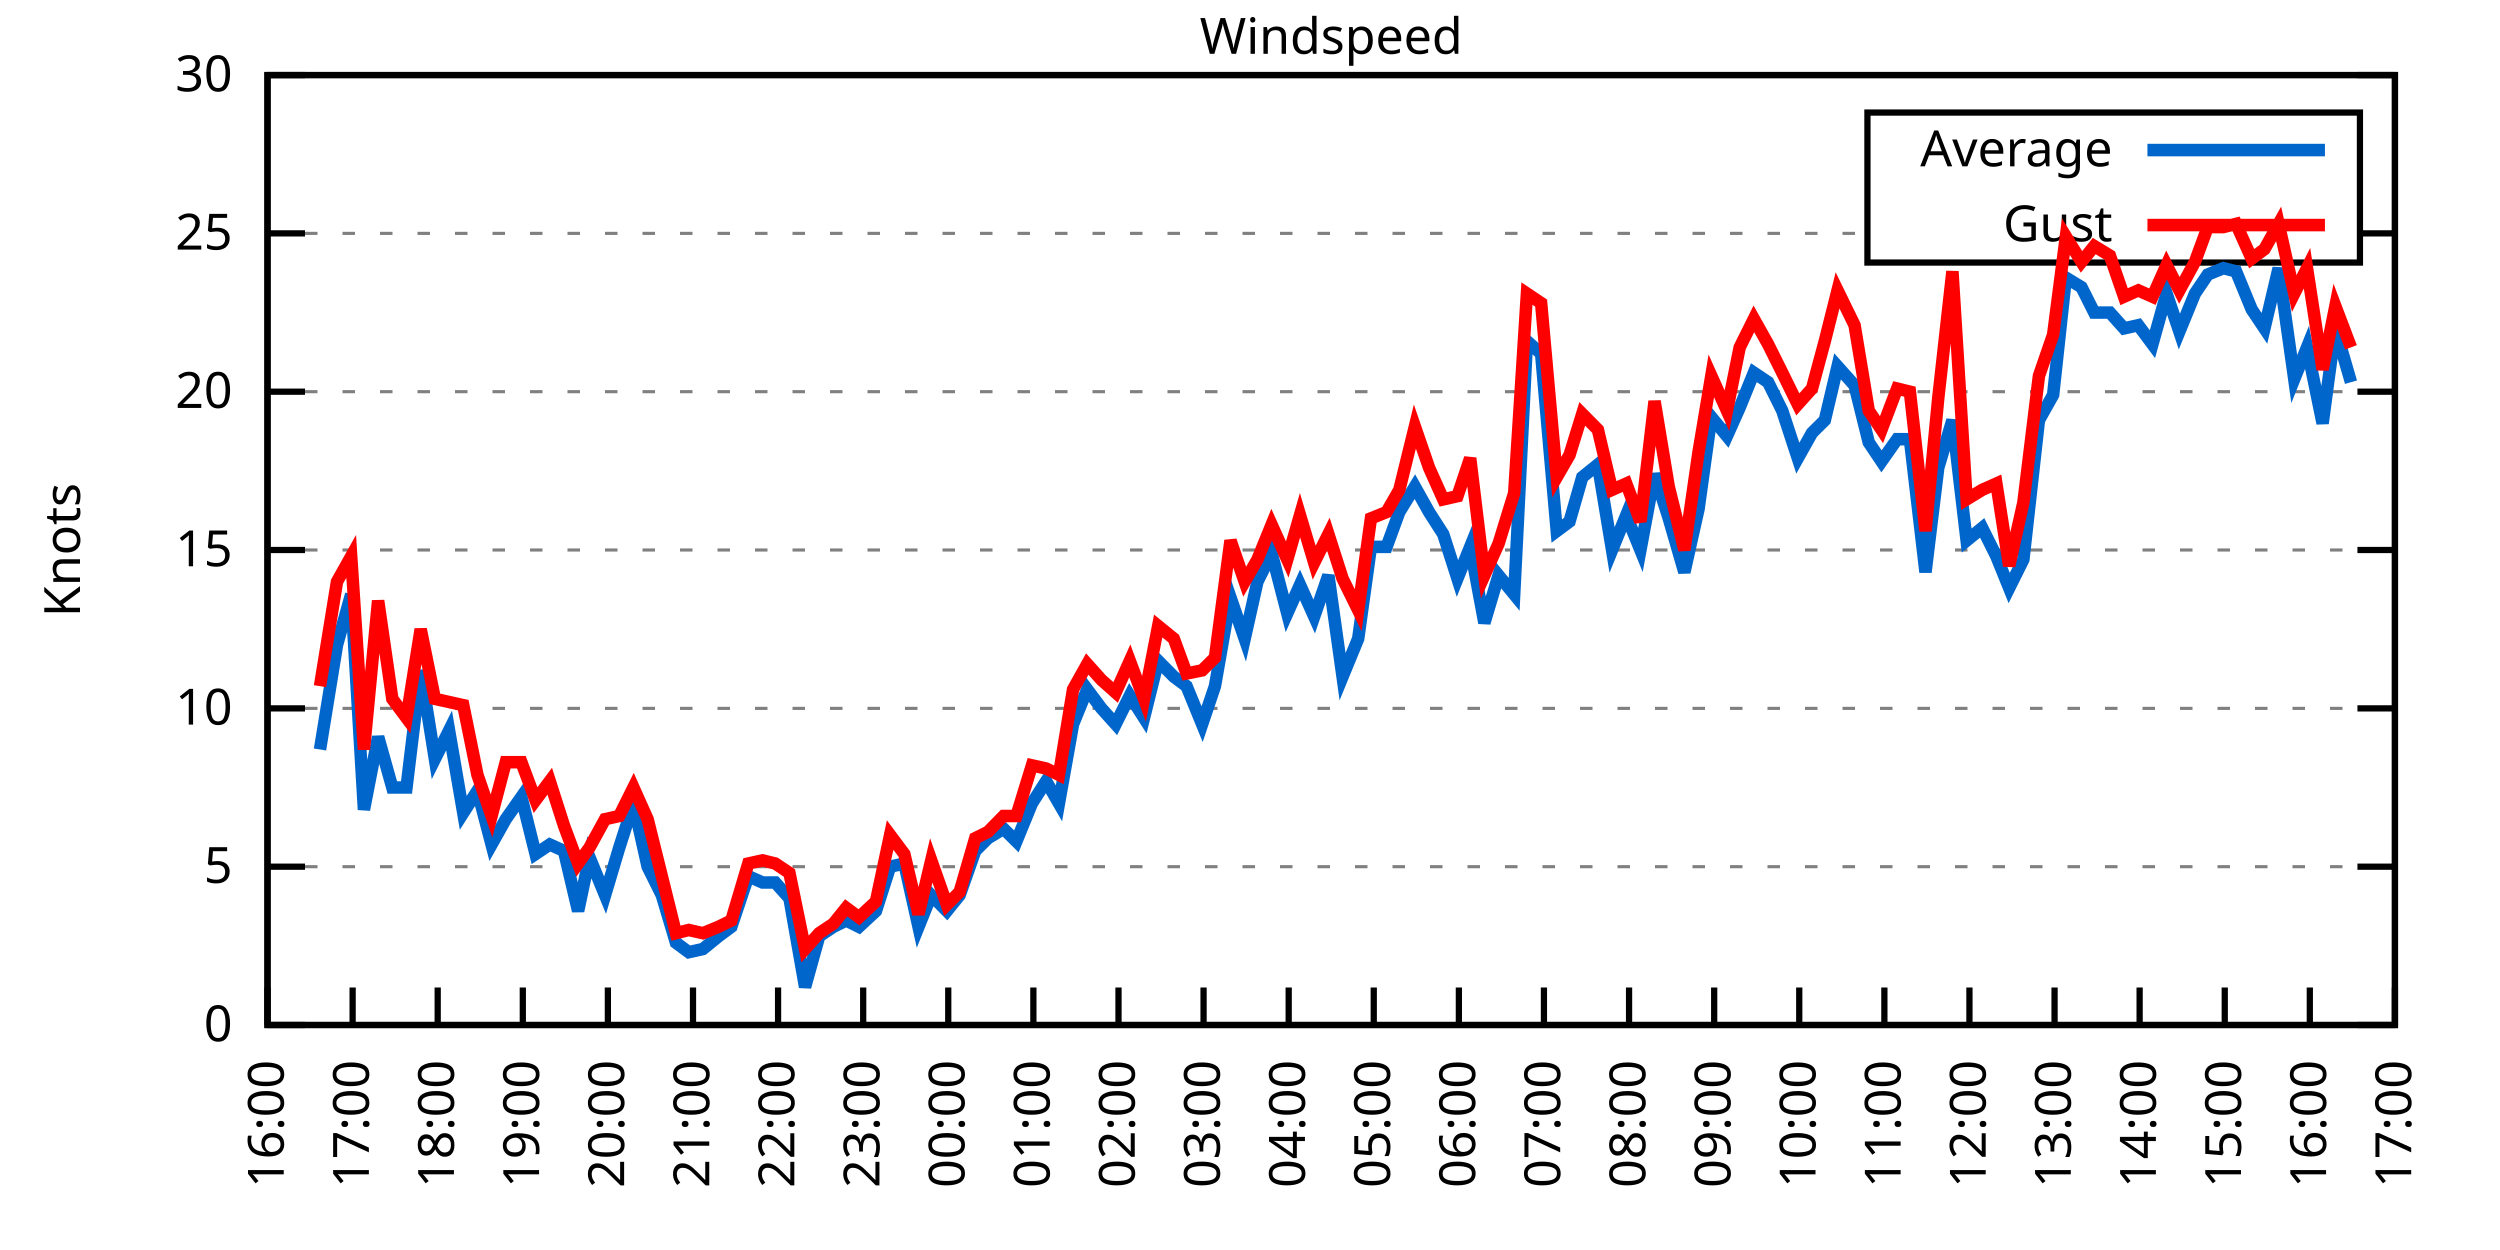
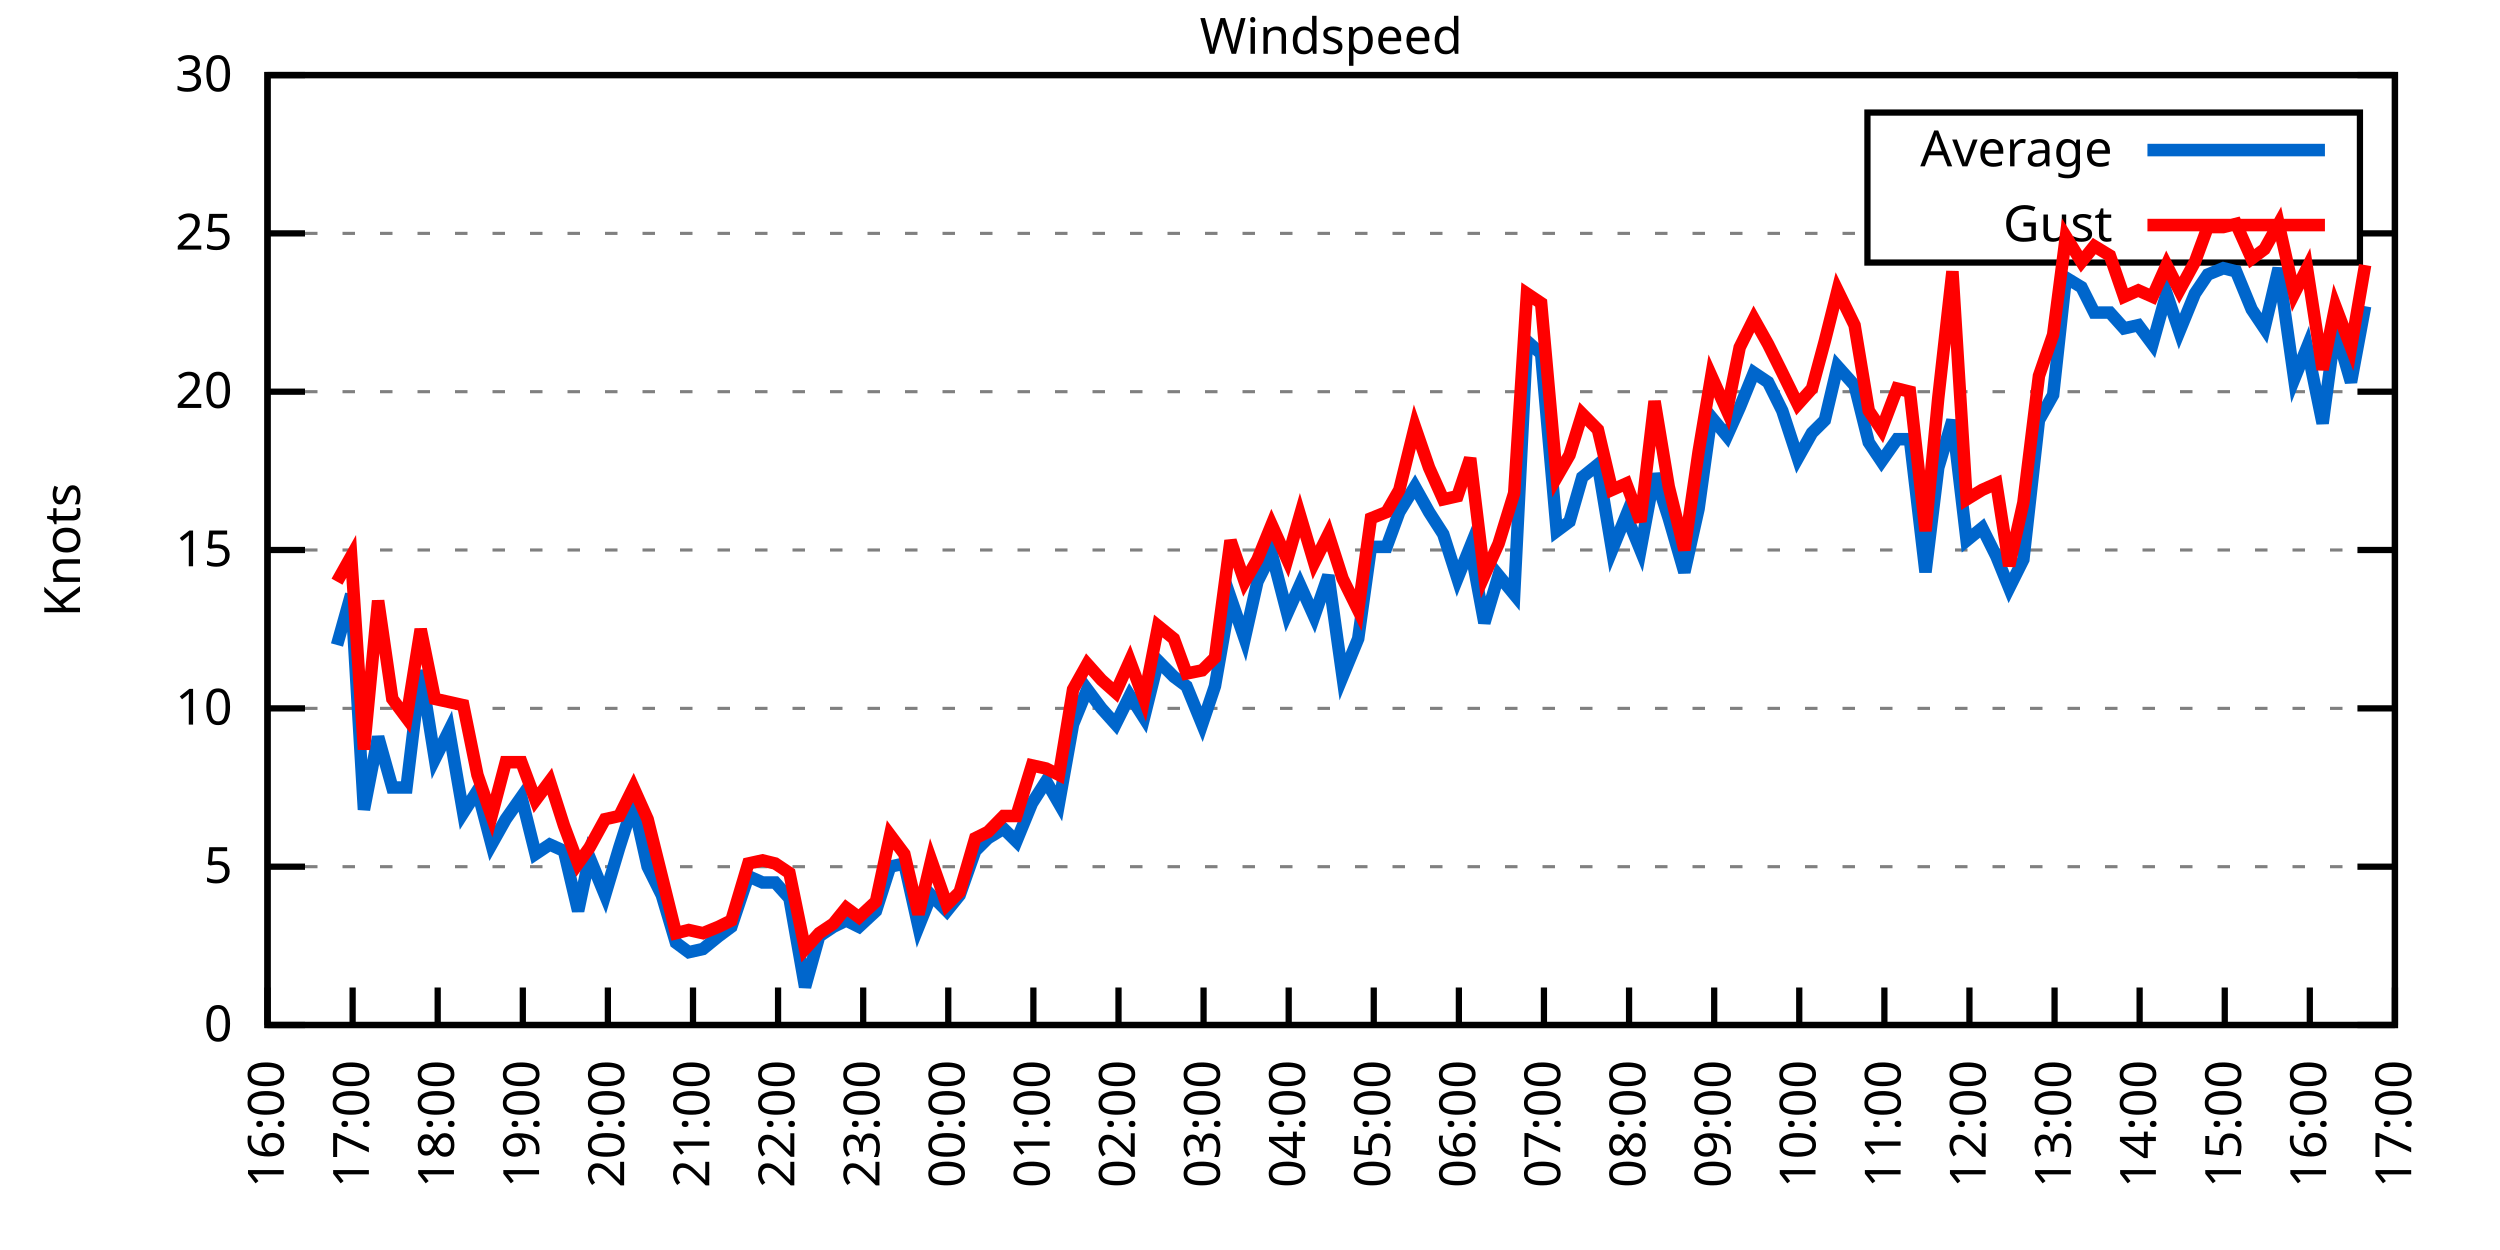
<svg xmlns="http://www.w3.org/2000/svg" xmlns:xlink="http://www.w3.org/1999/xlink" width="400" height="200" viewBox="0 0 400 200">
  <g id="gnuplot_canvas">
    <rect x="0" y="0" width="400" height="200" fill="none" />
    <defs>
      <circle id="gpDot" r="0.5" stroke-width="0.5" stroke="currentColor" />
      <path id="gpPt0" stroke-width="0.333" stroke="currentColor" d="M-1,0 h2 M0,-1 v2" />
      <path id="gpPt1" stroke-width="0.333" stroke="currentColor" d="M-1,-1 L1,1 M1,-1 L-1,1" />
      <path id="gpPt2" stroke-width="0.333" stroke="currentColor" d="M-1,0 L1,0 M0,-1 L0,1 M-1,-1 L1,1 M-1,1 L1,-1" />
      <rect id="gpPt3" stroke-width="0.333" stroke="currentColor" x="-1" y="-1" width="2" height="2" />
      <rect id="gpPt4" stroke-width="0.333" stroke="currentColor" fill="currentColor" x="-1" y="-1" width="2" height="2" />
      <circle id="gpPt5" stroke-width="0.333" stroke="currentColor" cx="0" cy="0" r="1" />
      <use xlink:href="#gpPt5" id="gpPt6" fill="currentColor" stroke="none" />
      <path id="gpPt7" stroke-width="0.333" stroke="currentColor" d="M0,-1.33 L-1.33,0.67 L1.33,0.67 z" />
      <use xlink:href="#gpPt7" id="gpPt8" fill="currentColor" stroke="none" />
      <use xlink:href="#gpPt7" id="gpPt9" stroke="currentColor" transform="rotate(180)" />
      <use xlink:href="#gpPt9" id="gpPt10" fill="currentColor" stroke="none" />
      <use xlink:href="#gpPt3" id="gpPt11" stroke="currentColor" transform="rotate(45)" />
      <use xlink:href="#gpPt11" id="gpPt12" fill="currentColor" stroke="none" />
      <path id="gpPt13" stroke-width="0.333" stroke="currentColor" d="M0,1.330 L1.265,0.411 L0.782,-1.067 L-0.782,-1.076 L-1.265,0.411 z" />
      <use xlink:href="#gpPt13" id="gpPt14" fill="currentColor" stroke="none" />
      <filter id="textbox" filterUnits="objectBoundingBox" x="0" y="0" height="1" width="1">
        <feFlood flood-color="white" flood-opacity="1" result="bgnd" />
        <feComposite in="SourceGraphic" in2="bgnd" operator="atop" />
      </filter>
      <filter id="greybox" filterUnits="objectBoundingBox" x="0" y="0" height="1" width="1">
        <feFlood flood-color="lightgrey" flood-opacity="1" result="grey" />
        <feComposite in="SourceGraphic" in2="grey" operator="atop" />
      </filter>
    </defs>
    <g fill="none" color="white" stroke="currentColor" stroke-width="1.00" stroke-linecap="butt" stroke-linejoin="miter">
</g>
    <g fill="none" color="black" stroke="currentColor" stroke-width="1.00" stroke-linecap="butt" stroke-linejoin="miter">
      <g stroke="none" shape-rendering="crispEdges">
        <polygon fill="rgb(255, 255, 255)" points="42.80,164.00 383.18,164.00 383.18,12.02 42.80,12.02 " />
      </g>
    </g>
    <g fill="none" color="black" stroke="currentColor" stroke-width="1.00" stroke-linecap="butt" stroke-linejoin="miter">
</g>
    <g fill="none" color="black" stroke="black" stroke-width="0.50" stroke-linecap="butt" stroke-linejoin="miter">
</g>
    <g fill="none" color="gray" stroke="currentColor" stroke-width="0.50" stroke-linecap="butt" stroke-linejoin="miter">
      <path stroke="gray" stroke-dasharray="2,4" class="gridline" d="M42.80,164.00 L383.19,164.00  " />
    </g>
    <g fill="none" color="gray" stroke="gray" stroke-width="1.00" stroke-linecap="butt" stroke-linejoin="miter">
</g>
    <g fill="none" color="black" stroke="currentColor" stroke-width="1.00" stroke-linecap="butt" stroke-linejoin="miter">
      <path stroke="black" d="M42.80,164.00 L48.80,164.00 M383.19,164.00 L377.19,164.00  " />
      <g transform="translate(37.20,166.60)" stroke="none" fill="black" font-family="Sans" font-size="8.00" text-anchor="end">
        <text>
          <tspan font-family="Sans"> 0</tspan>
        </text>
      </g>
    </g>
    <g fill="none" color="black" stroke="currentColor" stroke-width="1.00" stroke-linecap="butt" stroke-linejoin="miter">
</g>
    <g fill="none" color="black" stroke="black" stroke-width="0.50" stroke-linecap="butt" stroke-linejoin="miter">
</g>
    <g fill="none" color="gray" stroke="currentColor" stroke-width="0.50" stroke-linecap="butt" stroke-linejoin="miter">
      <path stroke="gray" stroke-dasharray="2,4" class="gridline" d="M42.80,138.67 L383.19,138.67  " />
    </g>
    <g fill="none" color="gray" stroke="gray" stroke-width="1.00" stroke-linecap="butt" stroke-linejoin="miter">
</g>
    <g fill="none" color="black" stroke="currentColor" stroke-width="1.00" stroke-linecap="butt" stroke-linejoin="miter">
      <path stroke="black" d="M42.80,138.67 L48.80,138.67 M383.19,138.67 L377.19,138.67  " />
      <g transform="translate(37.20,141.27)" stroke="none" fill="black" font-family="Sans" font-size="8.00" text-anchor="end">
        <text>
          <tspan font-family="Sans"> 5</tspan>
        </text>
      </g>
    </g>
    <g fill="none" color="black" stroke="currentColor" stroke-width="1.00" stroke-linecap="butt" stroke-linejoin="miter">
</g>
    <g fill="none" color="black" stroke="black" stroke-width="0.50" stroke-linecap="butt" stroke-linejoin="miter">
</g>
    <g fill="none" color="gray" stroke="currentColor" stroke-width="0.50" stroke-linecap="butt" stroke-linejoin="miter">
      <path stroke="gray" stroke-dasharray="2,4" class="gridline" d="M42.80,113.34 L383.19,113.34  " />
    </g>
    <g fill="none" color="gray" stroke="gray" stroke-width="1.00" stroke-linecap="butt" stroke-linejoin="miter">
</g>
    <g fill="none" color="black" stroke="currentColor" stroke-width="1.00" stroke-linecap="butt" stroke-linejoin="miter">
      <path stroke="black" d="M42.80,113.34 L48.80,113.34 M383.19,113.34 L377.19,113.34  " />
      <g transform="translate(37.20,115.94)" stroke="none" fill="black" font-family="Sans" font-size="8.00" text-anchor="end">
        <text>
          <tspan font-family="Sans"> 10</tspan>
        </text>
      </g>
    </g>
    <g fill="none" color="black" stroke="currentColor" stroke-width="1.00" stroke-linecap="butt" stroke-linejoin="miter">
</g>
    <g fill="none" color="black" stroke="black" stroke-width="0.50" stroke-linecap="butt" stroke-linejoin="miter">
</g>
    <g fill="none" color="gray" stroke="currentColor" stroke-width="0.50" stroke-linecap="butt" stroke-linejoin="miter">
      <path stroke="gray" stroke-dasharray="2,4" class="gridline" d="M42.80,88.00 L383.19,88.00  " />
    </g>
    <g fill="none" color="gray" stroke="gray" stroke-width="1.00" stroke-linecap="butt" stroke-linejoin="miter">
</g>
    <g fill="none" color="black" stroke="currentColor" stroke-width="1.00" stroke-linecap="butt" stroke-linejoin="miter">
      <path stroke="black" d="M42.80,88.00 L48.80,88.00 M383.19,88.00 L377.19,88.00  " />
      <g transform="translate(37.20,90.60)" stroke="none" fill="black" font-family="Sans" font-size="8.00" text-anchor="end">
        <text>
          <tspan font-family="Sans"> 15</tspan>
        </text>
      </g>
    </g>
    <g fill="none" color="black" stroke="currentColor" stroke-width="1.00" stroke-linecap="butt" stroke-linejoin="miter">
</g>
    <g fill="none" color="black" stroke="black" stroke-width="0.50" stroke-linecap="butt" stroke-linejoin="miter">
</g>
    <g fill="none" color="gray" stroke="currentColor" stroke-width="0.50" stroke-linecap="butt" stroke-linejoin="miter">
      <path stroke="gray" stroke-dasharray="2,4" class="gridline" d="M42.80,62.67 L383.19,62.67  " />
    </g>
    <g fill="none" color="gray" stroke="gray" stroke-width="1.00" stroke-linecap="butt" stroke-linejoin="miter">
</g>
    <g fill="none" color="black" stroke="currentColor" stroke-width="1.00" stroke-linecap="butt" stroke-linejoin="miter">
      <path stroke="black" d="M42.80,62.67 L48.80,62.67 M383.19,62.67 L377.19,62.67  " />
      <g transform="translate(37.20,65.27)" stroke="none" fill="black" font-family="Sans" font-size="8.00" text-anchor="end">
        <text>
          <tspan font-family="Sans"> 20</tspan>
        </text>
      </g>
    </g>
    <g fill="none" color="black" stroke="currentColor" stroke-width="1.00" stroke-linecap="butt" stroke-linejoin="miter">
</g>
    <g fill="none" color="black" stroke="black" stroke-width="0.50" stroke-linecap="butt" stroke-linejoin="miter">
</g>
    <g fill="none" color="gray" stroke="currentColor" stroke-width="0.50" stroke-linecap="butt" stroke-linejoin="miter">
      <path stroke="gray" stroke-dasharray="2,4" class="gridline" d="M42.80,37.34 L298.79,37.34 M377.59,37.34 L383.19,37.34  " />
    </g>
    <g fill="none" color="gray" stroke="gray" stroke-width="1.00" stroke-linecap="butt" stroke-linejoin="miter">
</g>
    <g fill="none" color="black" stroke="currentColor" stroke-width="1.00" stroke-linecap="butt" stroke-linejoin="miter">
      <path stroke="black" d="M42.80,37.34 L48.80,37.34 M383.19,37.34 L377.19,37.34  " />
      <g transform="translate(37.20,39.94)" stroke="none" fill="black" font-family="Sans" font-size="8.00" text-anchor="end">
        <text>
          <tspan font-family="Sans"> 25</tspan>
        </text>
      </g>
    </g>
    <g fill="none" color="black" stroke="currentColor" stroke-width="1.00" stroke-linecap="butt" stroke-linejoin="miter">
</g>
    <g fill="none" color="black" stroke="black" stroke-width="0.50" stroke-linecap="butt" stroke-linejoin="miter">
</g>
    <g fill="none" color="gray" stroke="currentColor" stroke-width="0.50" stroke-linecap="butt" stroke-linejoin="miter">
      <path stroke="gray" stroke-dasharray="2,4" class="gridline" d="M42.80,12.01 L383.19,12.01  " />
    </g>
    <g fill="none" color="gray" stroke="gray" stroke-width="1.00" stroke-linecap="butt" stroke-linejoin="miter">
</g>
    <g fill="none" color="black" stroke="currentColor" stroke-width="1.00" stroke-linecap="butt" stroke-linejoin="miter">
      <path stroke="black" d="M42.80,12.01 L48.80,12.01 M383.19,12.01 L377.19,12.01  " />
      <g transform="translate(37.20,14.61)" stroke="none" fill="black" font-family="Sans" font-size="8.00" text-anchor="end">
        <text>
          <tspan font-family="Sans"> 30</tspan>
        </text>
      </g>
    </g>
    <g fill="none" color="black" stroke="currentColor" stroke-width="1.00" stroke-linecap="butt" stroke-linejoin="miter">
      <path stroke="black" d="M42.80,164.00 L42.80,158.00  " />
      <g transform="translate(45.40,169.60) rotate(270.00)" stroke="none" fill="black" font-family="Sans" font-size="8.00" text-anchor="end">
        <text>
          <tspan font-family="Sans">16:00</tspan>
        </text>
      </g>
    </g>
    <g fill="none" color="black" stroke="currentColor" stroke-width="1.00" stroke-linecap="butt" stroke-linejoin="miter">
      <path stroke="black" d="M56.42,164.00 L56.42,158.00  " />
      <g transform="translate(59.02,169.60) rotate(270.00)" stroke="none" fill="black" font-family="Sans" font-size="8.00" text-anchor="end">
        <text>
          <tspan font-family="Sans">17:00</tspan>
        </text>
      </g>
    </g>
    <g fill="none" color="black" stroke="currentColor" stroke-width="1.00" stroke-linecap="butt" stroke-linejoin="miter">
      <path stroke="black" d="M70.03,164.00 L70.03,158.00  " />
      <g transform="translate(72.63,169.60) rotate(270.00)" stroke="none" fill="black" font-family="Sans" font-size="8.00" text-anchor="end">
        <text>
          <tspan font-family="Sans">18:00</tspan>
        </text>
      </g>
    </g>
    <g fill="none" color="black" stroke="currentColor" stroke-width="1.00" stroke-linecap="butt" stroke-linejoin="miter">
      <path stroke="black" d="M83.65,164.00 L83.65,158.00  " />
      <g transform="translate(86.25,169.60) rotate(270.00)" stroke="none" fill="black" font-family="Sans" font-size="8.00" text-anchor="end">
        <text>
          <tspan font-family="Sans">19:00</tspan>
        </text>
      </g>
    </g>
    <g fill="none" color="black" stroke="currentColor" stroke-width="1.00" stroke-linecap="butt" stroke-linejoin="miter">
      <path stroke="black" d="M97.26,164.00 L97.26,158.00  " />
      <g transform="translate(99.86,169.60) rotate(270.00)" stroke="none" fill="black" font-family="Sans" font-size="8.00" text-anchor="end">
        <text>
          <tspan font-family="Sans">20:00</tspan>
        </text>
      </g>
    </g>
    <g fill="none" color="black" stroke="currentColor" stroke-width="1.00" stroke-linecap="butt" stroke-linejoin="miter">
      <path stroke="black" d="M110.88,164.00 L110.88,158.00  " />
      <g transform="translate(113.48,169.60) rotate(270.00)" stroke="none" fill="black" font-family="Sans" font-size="8.00" text-anchor="end">
        <text>
          <tspan font-family="Sans">21:00</tspan>
        </text>
      </g>
    </g>
    <g fill="none" color="black" stroke="currentColor" stroke-width="1.00" stroke-linecap="butt" stroke-linejoin="miter">
      <path stroke="black" d="M124.49,164.00 L124.49,158.00  " />
      <g transform="translate(127.09,169.60) rotate(270.00)" stroke="none" fill="black" font-family="Sans" font-size="8.00" text-anchor="end">
        <text>
          <tspan font-family="Sans">22:00</tspan>
        </text>
      </g>
    </g>
    <g fill="none" color="black" stroke="currentColor" stroke-width="1.00" stroke-linecap="butt" stroke-linejoin="miter">
      <path stroke="black" d="M138.11,164.00 L138.11,158.00  " />
      <g transform="translate(140.71,169.60) rotate(270.00)" stroke="none" fill="black" font-family="Sans" font-size="8.00" text-anchor="end">
        <text>
          <tspan font-family="Sans">23:00</tspan>
        </text>
      </g>
    </g>
    <g fill="none" color="black" stroke="currentColor" stroke-width="1.00" stroke-linecap="butt" stroke-linejoin="miter">
      <path stroke="black" d="M151.72,164.00 L151.72,158.00  " />
      <g transform="translate(154.32,169.60) rotate(270.00)" stroke="none" fill="black" font-family="Sans" font-size="8.00" text-anchor="end">
        <text>
          <tspan font-family="Sans">00:00</tspan>
        </text>
      </g>
    </g>
    <g fill="none" color="black" stroke="currentColor" stroke-width="1.00" stroke-linecap="butt" stroke-linejoin="miter">
      <path stroke="black" d="M165.34,164.00 L165.34,158.00  " />
      <g transform="translate(167.94,169.60) rotate(270.00)" stroke="none" fill="black" font-family="Sans" font-size="8.00" text-anchor="end">
        <text>
          <tspan font-family="Sans">01:00</tspan>
        </text>
      </g>
    </g>
    <g fill="none" color="black" stroke="currentColor" stroke-width="1.00" stroke-linecap="butt" stroke-linejoin="miter">
      <path stroke="black" d="M178.96,164.00 L178.96,158.00  " />
      <g transform="translate(181.56,169.60) rotate(270.00)" stroke="none" fill="black" font-family="Sans" font-size="8.00" text-anchor="end">
        <text>
          <tspan font-family="Sans">02:00</tspan>
        </text>
      </g>
    </g>
    <g fill="none" color="black" stroke="currentColor" stroke-width="1.00" stroke-linecap="butt" stroke-linejoin="miter">
      <path stroke="black" d="M192.57,164.00 L192.57,158.00  " />
      <g transform="translate(195.17,169.60) rotate(270.00)" stroke="none" fill="black" font-family="Sans" font-size="8.00" text-anchor="end">
        <text>
          <tspan font-family="Sans">03:00</tspan>
        </text>
      </g>
    </g>
    <g fill="none" color="black" stroke="currentColor" stroke-width="1.00" stroke-linecap="butt" stroke-linejoin="miter">
      <path stroke="black" d="M206.19,164.00 L206.19,158.00  " />
      <g transform="translate(208.79,169.60) rotate(270.00)" stroke="none" fill="black" font-family="Sans" font-size="8.00" text-anchor="end">
        <text>
          <tspan font-family="Sans">04:00</tspan>
        </text>
      </g>
    </g>
    <g fill="none" color="black" stroke="currentColor" stroke-width="1.00" stroke-linecap="butt" stroke-linejoin="miter">
      <path stroke="black" d="M219.80,164.00 L219.80,158.00  " />
      <g transform="translate(222.40,169.60) rotate(270.00)" stroke="none" fill="black" font-family="Sans" font-size="8.00" text-anchor="end">
        <text>
          <tspan font-family="Sans">05:00</tspan>
        </text>
      </g>
    </g>
    <g fill="none" color="black" stroke="currentColor" stroke-width="1.00" stroke-linecap="butt" stroke-linejoin="miter">
      <path stroke="black" d="M233.42,164.00 L233.42,158.00  " />
      <g transform="translate(236.02,169.60) rotate(270.00)" stroke="none" fill="black" font-family="Sans" font-size="8.00" text-anchor="end">
        <text>
          <tspan font-family="Sans">06:00</tspan>
        </text>
      </g>
    </g>
    <g fill="none" color="black" stroke="currentColor" stroke-width="1.00" stroke-linecap="butt" stroke-linejoin="miter">
      <path stroke="black" d="M247.03,164.00 L247.03,158.00  " />
      <g transform="translate(249.63,169.60) rotate(270.00)" stroke="none" fill="black" font-family="Sans" font-size="8.00" text-anchor="end">
        <text>
          <tspan font-family="Sans">07:00</tspan>
        </text>
      </g>
    </g>
    <g fill="none" color="black" stroke="currentColor" stroke-width="1.00" stroke-linecap="butt" stroke-linejoin="miter">
      <path stroke="black" d="M260.65,164.00 L260.65,158.00  " />
      <g transform="translate(263.25,169.60) rotate(270.00)" stroke="none" fill="black" font-family="Sans" font-size="8.00" text-anchor="end">
        <text>
          <tspan font-family="Sans">08:00</tspan>
        </text>
      </g>
    </g>
    <g fill="none" color="black" stroke="currentColor" stroke-width="1.00" stroke-linecap="butt" stroke-linejoin="miter">
      <path stroke="black" d="M274.27,164.00 L274.27,158.00  " />
      <g transform="translate(276.87,169.60) rotate(270.00)" stroke="none" fill="black" font-family="Sans" font-size="8.00" text-anchor="end">
        <text>
          <tspan font-family="Sans">09:00</tspan>
        </text>
      </g>
    </g>
    <g fill="none" color="black" stroke="currentColor" stroke-width="1.00" stroke-linecap="butt" stroke-linejoin="miter">
      <path stroke="black" d="M287.88,164.00 L287.88,158.00  " />
      <g transform="translate(290.48,169.60) rotate(270.00)" stroke="none" fill="black" font-family="Sans" font-size="8.00" text-anchor="end">
        <text>
          <tspan font-family="Sans">10:00</tspan>
        </text>
      </g>
    </g>
    <g fill="none" color="black" stroke="currentColor" stroke-width="1.00" stroke-linecap="butt" stroke-linejoin="miter">
      <path stroke="black" d="M301.50,164.00 L301.50,158.00  " />
      <g transform="translate(304.10,169.60) rotate(270.00)" stroke="none" fill="black" font-family="Sans" font-size="8.00" text-anchor="end">
        <text>
          <tspan font-family="Sans">11:00</tspan>
        </text>
      </g>
    </g>
    <g fill="none" color="black" stroke="currentColor" stroke-width="1.00" stroke-linecap="butt" stroke-linejoin="miter">
      <path stroke="black" d="M315.11,164.00 L315.11,158.00  " />
      <g transform="translate(317.71,169.60) rotate(270.00)" stroke="none" fill="black" font-family="Sans" font-size="8.00" text-anchor="end">
        <text>
          <tspan font-family="Sans">12:00</tspan>
        </text>
      </g>
    </g>
    <g fill="none" color="black" stroke="currentColor" stroke-width="1.00" stroke-linecap="butt" stroke-linejoin="miter">
      <path stroke="black" d="M328.73,164.00 L328.73,158.00  " />
      <g transform="translate(331.33,169.60) rotate(270.00)" stroke="none" fill="black" font-family="Sans" font-size="8.00" text-anchor="end">
        <text>
          <tspan font-family="Sans">13:00</tspan>
        </text>
      </g>
    </g>
    <g fill="none" color="black" stroke="currentColor" stroke-width="1.00" stroke-linecap="butt" stroke-linejoin="miter">
      <path stroke="black" d="M342.34,164.00 L342.34,158.00  " />
      <g transform="translate(344.94,169.60) rotate(270.00)" stroke="none" fill="black" font-family="Sans" font-size="8.00" text-anchor="end">
        <text>
          <tspan font-family="Sans">14:00</tspan>
        </text>
      </g>
    </g>
    <g fill="none" color="black" stroke="currentColor" stroke-width="1.00" stroke-linecap="butt" stroke-linejoin="miter">
      <path stroke="black" d="M355.96,164.00 L355.96,158.00  " />
      <g transform="translate(358.56,169.60) rotate(270.00)" stroke="none" fill="black" font-family="Sans" font-size="8.00" text-anchor="end">
        <text>
          <tspan font-family="Sans">15:00</tspan>
        </text>
      </g>
    </g>
    <g fill="none" color="black" stroke="currentColor" stroke-width="1.00" stroke-linecap="butt" stroke-linejoin="miter">
      <path stroke="black" d="M369.57,164.00 L369.57,158.00  " />
      <g transform="translate(372.17,169.60) rotate(270.00)" stroke="none" fill="black" font-family="Sans" font-size="8.00" text-anchor="end">
        <text>
          <tspan font-family="Sans">16:00</tspan>
        </text>
      </g>
    </g>
    <g fill="none" color="black" stroke="currentColor" stroke-width="1.00" stroke-linecap="butt" stroke-linejoin="miter">
      <path stroke="black" d="M383.19,164.00 L383.19,158.00  " />
      <g transform="translate(385.79,169.60) rotate(270.00)" stroke="none" fill="black" font-family="Sans" font-size="8.00" text-anchor="end">
        <text>
          <tspan font-family="Sans">17:00</tspan>
        </text>
      </g>
    </g>
    <g fill="none" color="black" stroke="currentColor" stroke-width="1.00" stroke-linecap="butt" stroke-linejoin="miter">
</g>
    <g fill="none" color="black" stroke="currentColor" stroke-width="1.00" stroke-linecap="butt" stroke-linejoin="miter">
      <path stroke="black" d="M42.80,12.01 L42.80,164.00 L383.19,164.00 L383.19,12.01 L42.80,12.01 Z  " />
    </g>
    <g fill="none" color="black" stroke="currentColor" stroke-width="1.00" stroke-linecap="butt" stroke-linejoin="miter">
</g>
    <g fill="none" color="black" stroke="currentColor" stroke-width="1.00" stroke-linecap="butt" stroke-linejoin="miter">
      <path stroke="black" d="M298.79,42.01 L298.79,18.01 L377.59,18.01 L377.59,42.01 L298.79,42.01 Z  " />
    </g>
    <g id="Windspeed_plot_1">
      <g fill="none" color="white" stroke="black" stroke-width="2.00" stroke-linecap="butt" stroke-linejoin="miter">
</g>
      <g fill="none" color="black" stroke="currentColor" stroke-width="2.00" stroke-linecap="butt" stroke-linejoin="miter">
        <g transform="translate(337.99,26.61)" stroke="none" fill="black" font-family="Sans" font-size="8.00" text-anchor="end">
          <text>
            <tspan font-family="Sans">Average</tspan>
          </text>
        </g>
      </g>
      <g fill="none" color="black" stroke="currentColor" stroke-width="2.00" stroke-linecap="butt" stroke-linejoin="miter">
-         <path stroke="rgb(  0, 102, 204)" d="M343.59,24.01 L371.99,24.01 M51.20,119.92 L53.92,103.20 L56.19,95.10 L58.23,129.55 L60.50,117.90 L62.77,126.00   L65.04,126.00 L67.31,107.26 L69.58,121.44 L71.85,116.88 L74.12,130.06 L76.39,126.51 L78.65,135.12 L80.92,131.07   L83.42,127.52 L85.69,136.64 L87.96,135.12 L90.23,136.14 L92.50,145.76 L94.31,137.15 L96.81,143.23 L99.08,135.63   L101.35,128.54 L103.62,138.67 L105.89,143.23 L108.15,150.83 L110.20,152.35 L112.47,151.84 L114.96,149.81 L117.01,148.29   L119.73,140.19 L122.00,141.20 L124.04,141.20 L126.31,143.73 L128.81,157.92 L131.07,149.81 L133.34,148.29 L135.39,147.28   L137.43,148.29 L140.15,145.76 L142.42,138.67 L144.69,138.16 L146.96,148.29 L149.00,143.23 L151.50,145.76 L153.54,143.23   L156.04,136.14 L158.08,134.11 L160.57,132.59 L162.62,134.62 L165.11,128.54 L167.38,124.99 L169.43,128.54 L171.69,115.87   L173.96,110.30 L176.23,113.34 L178.50,115.87 L180.77,111.31 L183.04,114.86 L185.31,105.74 L187.81,108.27 L189.85,109.79   L192.34,115.87 L194.39,109.79 L196.88,95.60 L199.15,102.19 L201.19,93.07 L203.46,88.51 L205.96,98.14 L208.00,93.58   L210.27,98.64 L212.54,92.06 L214.81,108.27 L217.31,102.19 L219.35,87.50 L221.85,87.50 L223.89,81.93 L226.38,77.87   L228.65,81.93 L230.92,85.47 L233.19,92.56 L235.23,87.50 L237.50,99.66 L239.77,92.06 L242.27,95.10 L244.31,54.57   L246.58,56.59 L249.08,84.97 L251.12,83.45 L253.16,76.35 L255.66,74.33 L257.93,88.00 L260.20,82.43 L262.47,88.00   L264.73,75.85 L267.00,82.94 L269.50,91.55 L271.77,81.42 L273.81,66.73 L276.31,69.77 L278.35,65.21 L280.62,59.63   L282.89,61.15 L285.16,65.71 L287.65,73.31 L289.92,69.26 L291.97,67.23 L294.01,58.62 L296.73,61.66 L299.00,70.78   L301.04,73.82 L303.54,70.27 L305.58,70.27 L308.08,91.55 L310.12,74.83 L312.39,67.23 L314.66,86.49 L317.15,84.46   L319.42,89.02 L321.47,94.08 L323.74,89.52 L326.23,67.23 L328.50,63.18 L330.54,44.43 L333.04,45.95 L335.08,50.01   L337.58,50.01 L339.85,52.54 L342.12,52.03 L344.39,55.07 L346.65,46.97 L348.70,53.05 L351.19,46.97 L353.24,43.93   L355.73,42.91 L357.77,43.42 L360.27,49.50 L362.31,52.54 L364.58,42.91 L367.08,60.65 L369.12,55.58 L371.62,67.74   L373.66,52.54 L376.16,61.15  " />
+         <path stroke="rgb(  0, 102, 204)" d="M343.59,24.01 L371.99,24.01 M53.92,103.20 L56.19,95.10 L58.23,129.55 L60.50,117.90 L62.77,126.00 L65.04,126.00   L67.31,107.26 L69.58,121.44 L71.85,116.88 L74.12,130.06 L76.39,126.51 L78.65,135.12 L80.92,131.07 L83.42,127.52   L85.69,136.64 L87.96,135.12 L90.23,136.14 L92.50,145.76 L94.31,137.15 L96.81,143.23 L99.08,135.63 L101.35,128.54   L103.62,138.67 L105.89,143.23 L108.15,150.83 L110.20,152.35 L112.47,151.84 L114.96,149.81 L117.01,148.29 L119.73,140.19   L122.00,141.20 L124.04,141.20 L126.31,143.73 L128.81,157.92 L131.07,149.81 L133.34,148.29 L135.39,147.28 L137.43,148.29   L140.15,145.76 L142.42,138.67 L144.69,138.16 L146.96,148.29 L149.00,143.23 L151.50,145.76 L153.54,143.23 L156.04,136.14   L158.08,134.11 L160.57,132.59 L162.62,134.62 L165.11,128.54 L167.38,124.99 L169.43,128.54 L171.69,115.87 L173.96,110.30   L176.23,113.34 L178.50,115.87 L180.77,111.31 L183.04,114.86 L185.31,105.74 L187.81,108.27 L189.85,109.79 L192.34,115.87   L194.39,109.79 L196.88,95.60 L199.15,102.19 L201.19,93.07 L203.46,88.51 L205.96,98.14 L208.00,93.58 L210.27,98.64   L212.54,92.06 L214.81,108.27 L217.31,102.19 L219.35,87.50 L221.85,87.50 L223.89,81.93 L226.38,77.87 L228.65,81.93   L230.92,85.47 L233.19,92.56 L235.23,87.50 L237.50,99.66 L239.77,92.06 L242.27,95.10 L244.31,54.57 L246.58,56.59   L249.08,84.97 L251.12,83.45 L253.16,76.35 L255.66,74.33 L257.93,88.00 L260.20,82.43 L262.47,88.00 L264.73,75.85   L267.00,82.94 L269.50,91.55 L271.77,81.42 L273.81,66.73 L276.31,69.77 L278.35,65.21 L280.62,59.63 L282.89,61.15   L285.16,65.71 L287.65,73.31 L289.92,69.26 L291.97,67.23 L294.01,58.62 L296.73,61.66 L299.00,70.78 L301.04,73.82   L303.54,70.27 L305.58,70.27 L308.08,91.55 L310.12,74.83 L312.39,67.23 L314.66,86.49 L317.15,84.46 L319.42,89.02   L321.47,94.08 L323.74,89.52 L326.23,67.23 L328.50,63.18 L330.54,44.43 L333.04,45.95 L335.08,50.01 L337.58,50.01   L339.85,52.54 L342.12,52.03 L344.39,55.07 L346.65,46.97 L348.70,53.05 L351.19,46.97 L353.24,43.93 L355.73,42.91   L357.77,43.42 L360.27,49.50 L362.31,52.54 L364.58,42.91 L367.08,60.65 L369.12,55.58 L371.62,67.74 L373.66,52.54   L376.16,61.15 L378.42,48.99  " />
      </g>
    </g>
    <g id="Windspeed_plot_2">
      <g fill="none" color="black" stroke="currentColor" stroke-width="2.00" stroke-linecap="butt" stroke-linejoin="miter">
        <g transform="translate(337.99,38.61)" stroke="none" fill="black" font-family="Sans" font-size="8.00" text-anchor="end">
          <text>
            <tspan font-family="Sans">Gust</tspan>
          </text>
        </g>
      </g>
      <g fill="none" color="black" stroke="currentColor" stroke-width="2.00" stroke-linecap="butt" stroke-linejoin="miter">
-         <path stroke="rgb(255,   0,   0)" d="M343.59,36.01 L371.99,36.01 M51.20,109.79 L53.92,93.07 L56.19,89.02 L58.23,119.92 L60.50,96.11 L62.77,111.82   L65.04,114.86 L67.31,100.67 L69.58,111.82 L71.85,112.32 L74.12,112.83 L76.39,123.98 L78.65,130.56 L80.92,121.95   L83.42,121.95 L85.69,128.03 L87.96,124.99 L90.23,132.08 L92.50,138.16 L94.31,135.63 L96.81,131.07 L99.08,130.56   L101.35,126.00 L103.62,131.07 L105.89,140.19 L108.15,149.31 L110.20,148.80 L112.47,149.31 L114.96,148.29 L117.01,147.28   L119.73,138.16 L122.00,137.66 L124.04,138.16 L126.31,139.68 L128.81,151.84 L131.07,149.31 L133.34,147.79 L135.39,145.25   L137.43,146.77 L140.15,144.24 L142.42,133.60 L144.69,136.64 L146.96,146.27 L149.00,137.66 L151.50,144.75 L153.54,142.72   L156.04,134.11 L158.08,133.10 L160.57,130.56 L162.62,130.56 L165.11,122.46 L167.38,122.96 L169.43,123.98 L171.69,110.30   L173.96,106.24 L176.23,108.78 L178.50,110.80 L180.77,105.74 L183.04,111.82 L185.31,100.16 L187.81,102.19 L189.85,107.76   L192.34,107.26 L194.39,105.23 L196.88,86.49 L199.15,93.07 L201.19,89.52 L203.46,83.95 L205.96,89.52 L208.00,82.43   L210.27,90.03 L212.54,85.47 L214.81,92.56 L217.31,97.63 L219.35,82.94 L221.85,81.93 L223.89,78.38 L226.38,68.25   L228.65,74.83 L230.92,79.90 L233.19,79.39 L235.23,73.31 L237.50,92.06 L239.77,86.99 L242.27,78.89 L244.31,46.97   L246.58,48.49 L249.08,76.35 L251.12,72.81 L253.16,66.22 L255.66,68.75 L257.93,78.38 L260.20,77.37 L262.47,83.45   L264.73,64.19 L267.00,77.87 L269.50,88.00 L271.77,72.30 L273.81,60.14 L276.31,65.71 L278.35,55.58 L280.62,51.02   L282.89,55.07 L285.16,59.63 L287.65,64.70 L289.92,62.17 L291.97,54.57 L294.01,46.46 L296.73,52.03 L299.00,65.71   L301.04,68.75 L303.54,62.17 L305.58,62.67 L308.08,84.97 L310.12,63.69 L312.39,43.42 L314.66,79.90 L317.15,78.38   L319.42,77.37 L321.47,90.54 L323.74,80.41 L326.23,60.14 L328.50,53.55 L330.54,37.85 L333.04,41.90 L335.08,39.37   L337.58,40.89 L339.85,47.47 L342.12,46.46 L344.39,47.47 L346.65,42.41 L348.70,46.46 L351.19,41.90 L353.24,36.33   L355.73,36.33 L357.77,35.82 L360.27,41.39 L362.31,39.87 L364.58,35.82 L367.08,46.97 L369.12,42.91 L371.62,59.13   L373.66,48.99 L376.16,55.58  " />
+         <path stroke="rgb(255,   0,   0)" d="M343.59,36.01 L371.99,36.01 M53.92,93.07 L56.19,89.02 L58.23,119.92 L60.50,96.11 L62.77,111.82 L65.04,114.86   L67.31,100.67 L69.58,111.82 L71.85,112.32 L74.12,112.83 L76.39,123.98 L78.65,130.56 L80.92,121.95 L83.42,121.95   L85.69,128.03 L87.96,124.99 L90.23,132.08 L92.50,138.16 L94.31,135.63 L96.81,131.07 L99.08,130.56 L101.35,126.00   L103.62,131.07 L105.89,140.19 L108.15,149.31 L110.20,148.80 L112.47,149.31 L114.96,148.29 L117.01,147.28 L119.73,138.16   L122.00,137.66 L124.04,138.16 L126.31,139.68 L128.81,151.84 L131.07,149.31 L133.34,147.79 L135.39,145.25 L137.43,146.77   L140.15,144.24 L142.42,133.60 L144.69,136.64 L146.96,146.27 L149.00,137.66 L151.50,144.75 L153.54,142.72 L156.04,134.11   L158.08,133.10 L160.57,130.56 L162.62,130.56 L165.11,122.46 L167.38,122.96 L169.43,123.98 L171.69,110.30 L173.96,106.24   L176.23,108.78 L178.50,110.80 L180.77,105.74 L183.04,111.82 L185.31,100.16 L187.81,102.19 L189.85,107.76 L192.34,107.26   L194.39,105.23 L196.88,86.49 L199.15,93.07 L201.19,89.52 L203.46,83.95 L205.96,89.52 L208.00,82.43 L210.27,90.03   L212.54,85.47 L214.81,92.56 L217.31,97.63 L219.35,82.94 L221.85,81.93 L223.89,78.38 L226.38,68.25 L228.65,74.83   L230.92,79.90 L233.19,79.39 L235.23,73.31 L237.50,92.06 L239.77,86.99 L242.27,78.89 L244.31,46.97 L246.58,48.49   L249.08,76.35 L251.12,72.81 L253.16,66.22 L255.66,68.75 L257.93,78.38 L260.20,77.37 L262.47,83.45 L264.73,64.19   L267.00,77.87 L269.50,88.00 L271.77,72.30 L273.81,60.14 L276.31,65.71 L278.35,55.58 L280.62,51.02 L282.89,55.07   L285.16,59.63 L287.65,64.70 L289.92,62.17 L291.97,54.57 L294.01,46.46 L296.73,52.03 L299.00,65.71 L301.04,68.75   L303.54,62.17 L305.58,62.67 L308.08,84.97 L310.12,63.69 L312.39,43.42 L314.66,79.90 L317.15,78.38 L319.42,77.37   L321.47,90.54 L323.74,80.41 L326.23,60.14 L328.50,53.55 L330.54,37.85 L333.04,41.90 L335.08,39.37 L337.58,40.89   L339.85,47.47 L342.12,46.46 L344.39,47.47 L346.65,42.41 L348.70,46.46 L351.19,41.90 L353.24,36.33 L355.73,36.33   L357.77,35.82 L360.27,41.39 L362.31,39.87 L364.58,35.82 L367.08,46.97 L369.12,42.91 L371.62,59.13 L373.66,48.99   L376.16,55.58 L378.42,42.41  " />
      </g>
    </g>
    <g fill="none" color="black" stroke="currentColor" stroke-width="2.00" stroke-linecap="butt" stroke-linejoin="miter">
</g>
    <g fill="none" color="black" stroke="black" stroke-width="1.00" stroke-linecap="butt" stroke-linejoin="miter">
</g>
    <g fill="none" color="black" stroke="currentColor" stroke-width="1.00" stroke-linecap="butt" stroke-linejoin="miter">
      <path stroke="black" d="M42.80,12.01 L42.80,164.00 L383.19,164.00 L383.19,12.01 L42.80,12.01 Z  " />
      <g transform="translate(12.80,88.01) rotate(270.00)" stroke="none" fill="black" font-family="Sans" font-size="8.00" text-anchor="middle">
        <text>
          <tspan font-family="Sans">Knots</tspan>
        </text>
      </g>
    </g>
    <g fill="none" color="black" stroke="currentColor" stroke-width="1.00" stroke-linecap="butt" stroke-linejoin="miter">
</g>
    <g fill="none" color="black" stroke="currentColor" stroke-width="1.00" stroke-linecap="butt" stroke-linejoin="miter">
      <g transform="translate(212.99,8.61)" stroke="none" fill="black" font-family="Sans" font-size="8.00" text-anchor="middle">
        <text>
          <tspan font-family="Sans">Windspeed</tspan>
        </text>
      </g>
    </g>
    <g fill="none" color="black" stroke="currentColor" stroke-width="1.00" stroke-linecap="butt" stroke-linejoin="miter">
</g>
  </g>
</svg>
